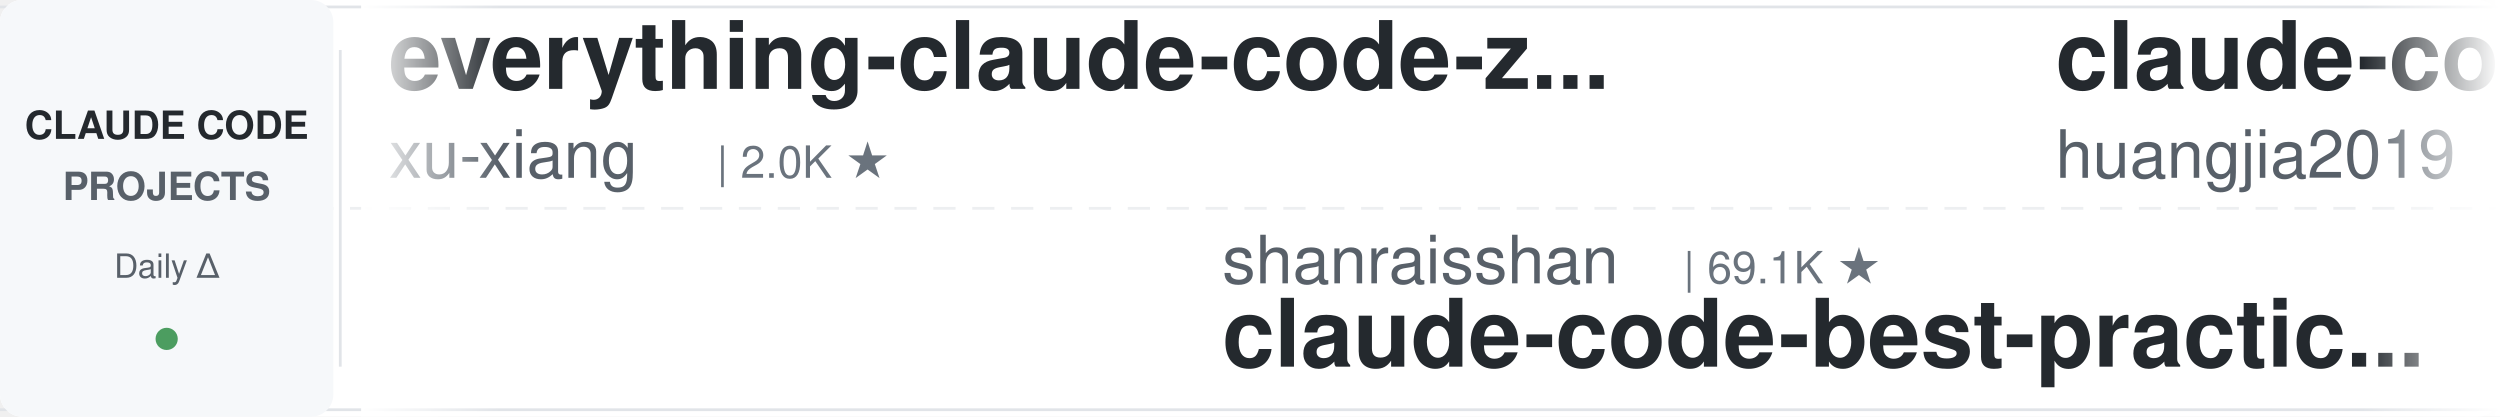
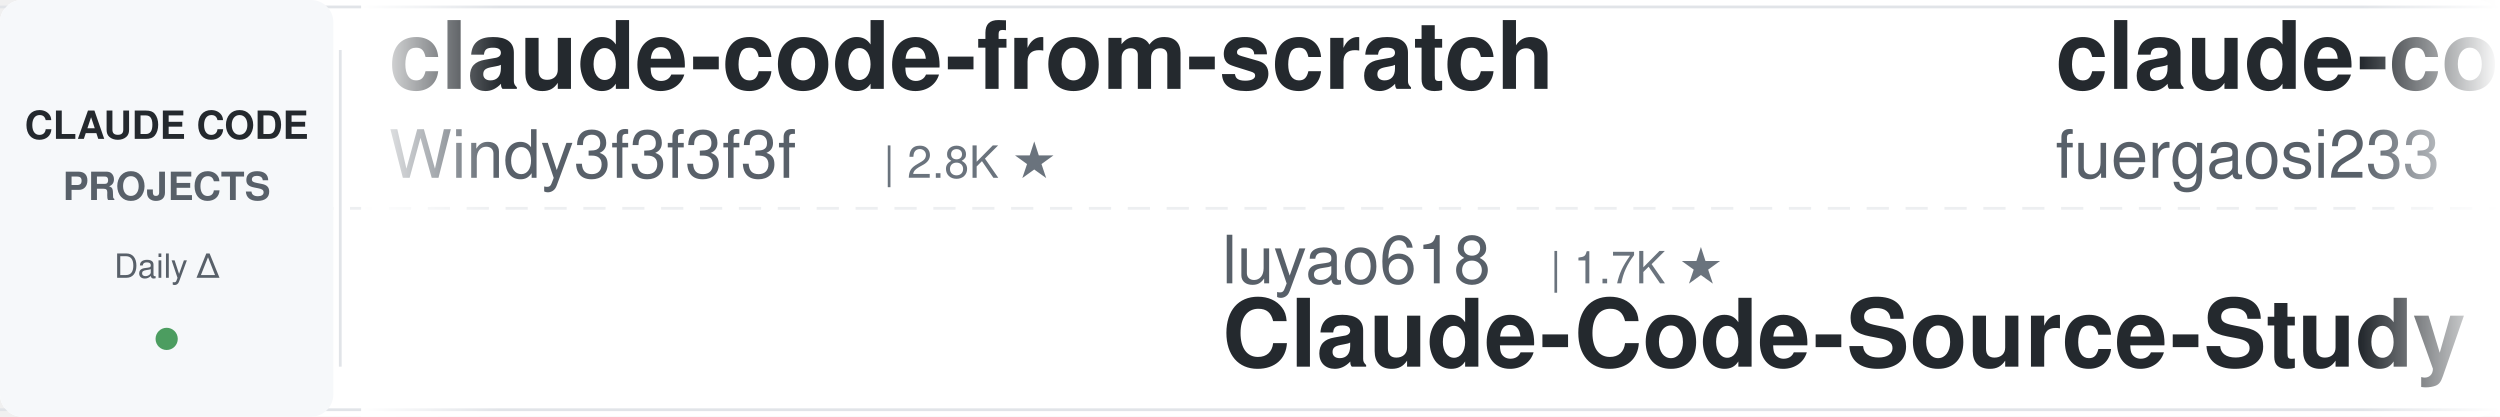
<svg xmlns="http://www.w3.org/2000/svg" width="900" height="150">
  <defs>
    <linearGradient id="leftFade" x1="0%" y1="0%" x2="100%" y2="0%">
      <stop offset="0%" style="stop-color:#ffffff;stop-opacity:1" />
      <stop offset="100%" style="stop-color:#ffffff;stop-opacity:0" />
    </linearGradient>
    <linearGradient id="rightFade" x1="0%" y1="0%" x2="100%" y2="0%">
      <stop offset="0%" style="stop-color:#ffffff;stop-opacity:0" />
      <stop offset="100%" style="stop-color:#ffffff;stop-opacity:1" />
    </linearGradient>
  </defs>
  <rect width="900" height="150" fill="#ffffff" rx="8" />
  <rect x="0" y="2" width="900" height="1" fill="#e1e4e8" />
  <rect x="0" y="147" width="900" height="1" fill="#e1e4e8" />
  <line x1="0" y1="75" x2="900" y2="75" stroke="#e1e4e8" stroke-width="1" stroke-dasharray="8 6" opacity="0.6" />
  <rect x="0" y="0" width="120" height="150" fill="#f6f8fa" rx="8" />
  <text x="60" y="50" font-family="-apple-system, BlinkMacSystemFont, 'Segoe UI', Helvetica, Arial, sans-serif" font-size="14" font-weight="600" fill="#24292e" text-anchor="middle">CLAUDE CODE</text>
  <text x="60" y="72" font-family="-apple-system, BlinkMacSystemFont, 'Segoe UI', Helvetica, Arial, sans-serif" font-size="14" font-weight="600" fill="#586069" text-anchor="middle">PROJECTS</text>
  <text x="60" y="100" font-family="-apple-system, BlinkMacSystemFont, 'Segoe UI', Helvetica, Arial, sans-serif" font-size="12" font-weight="500" fill="#586069" text-anchor="middle">Daily Δ</text>
  <circle cx="60" cy="122" r="4" fill="#22863a" opacity="0.8" />
  <rect x="122" y="18" width="1" height="114" fill="#e1e4e8" />
  <clipPath id="tickerClip">
    <rect x="130" y="0" width="770" height="150" />
  </clipPath>
  <g clip-path="url(#tickerClip)">
    <g id="tickerItems">
      <animateTransform attributeName="transform" attributeType="XML" type="translate" from="0 0" to="-3000 0" dur="54s" repeatCount="indefinite" />
      <g transform="translate(0, 0)">
-         <text x="140" y="32" font-family="-apple-system, BlinkMacSystemFont, 'Segoe UI', Helvetica, Arial, sans-serif" font-size="34" font-weight="600" fill="#24292e">everything-claude-code-z...</text>
-         <text x="140" y="64" font-family="-apple-system, BlinkMacSystemFont, 'Segoe UI', Helvetica, Arial, sans-serif" font-size="24" font-weight="400" fill="#586069">xu-xiang</text>
-         <text x="258" y="64" font-family="-apple-system, BlinkMacSystemFont, 'Segoe UI', Helvetica, Arial, sans-serif" font-size="16" font-weight="500" fill="#6a737d">| 2.0K ★</text>
-       </g>
-       <g transform="translate(300, 0)">
-         <text x="140" y="102" font-family="-apple-system, BlinkMacSystemFont, 'Segoe UI', Helvetica, Arial, sans-serif" font-size="24" font-weight="400" fill="#586069">shanraisshan</text>
-         <text x="306" y="102" font-family="-apple-system, BlinkMacSystemFont, 'Segoe UI', Helvetica, Arial, sans-serif" font-size="16" font-weight="500" fill="#6a737d">| 69.1K ★</text>
-         <text x="140" y="132" font-family="-apple-system, BlinkMacSystemFont, 'Segoe UI', Helvetica, Arial, sans-serif" font-size="34" font-weight="600" fill="#24292e">claude-code-best-practic...</text>
-       </g>
-       <g transform="translate(600, 0)">
-         <text x="140" y="32" font-family="-apple-system, BlinkMacSystemFont, 'Segoe UI', Helvetica, Arial, sans-serif" font-size="34" font-weight="600" fill="#24292e">claude-code-engineering</text>
-         <text x="140" y="64" font-family="-apple-system, BlinkMacSystemFont, 'Segoe UI', Helvetica, Arial, sans-serif" font-size="24" font-weight="400" fill="#586069">huangjia2019</text>
-         <text x="306" y="64" font-family="-apple-system, BlinkMacSystemFont, 'Segoe UI', Helvetica, Arial, sans-serif" font-size="16" font-weight="500" fill="#6a737d">| 1.2K ★</text>
-       </g>
-       <g transform="translate(900, 0)">
-         <text x="140" y="102" font-family="-apple-system, BlinkMacSystemFont, 'Segoe UI', Helvetica, Arial, sans-serif" font-size="24" font-weight="400" fill="#586069">asgeirtj</text>
-         <text x="258" y="102" font-family="-apple-system, BlinkMacSystemFont, 'Segoe UI', Helvetica, Arial, sans-serif" font-size="16" font-weight="500" fill="#6a737d">| 71.5K ★</text>
-         <text x="140" y="132" font-family="-apple-system, BlinkMacSystemFont, 'Segoe UI', Helvetica, Arial, sans-serif" font-size="34" font-weight="600" fill="#24292e">system_prompts_leaks</text>
-       </g>
-       <g transform="translate(1200, 0)">
        <text x="140" y="32" font-family="-apple-system, BlinkMacSystemFont, 'Segoe UI', Helvetica, Arial, sans-serif" font-size="34" font-weight="600" fill="#24292e">claude-code-from-scratch</text>
        <text x="140" y="64" font-family="-apple-system, BlinkMacSystemFont, 'Segoe UI', Helvetica, Arial, sans-serif" font-size="24" font-weight="400" fill="#586069">Windy3f3f3f3f</text>
        <text x="318" y="64" font-family="-apple-system, BlinkMacSystemFont, 'Segoe UI', Helvetica, Arial, sans-serif" font-size="16" font-weight="500" fill="#6a737d">| 2.8K ★</text>
+       </g>
+       <g transform="translate(300, 0)">
+         <text x="140" y="102" font-family="-apple-system, BlinkMacSystemFont, 'Segoe UI', Helvetica, Arial, sans-serif" font-size="24" font-weight="400" fill="#586069">luyao618</text>
+         <text x="258" y="102" font-family="-apple-system, BlinkMacSystemFont, 'Segoe UI', Helvetica, Arial, sans-serif" font-size="16" font-weight="500" fill="#6a737d">| 1.7K ★</text>
+         <text x="140" y="132" font-family="-apple-system, BlinkMacSystemFont, 'Segoe UI', Helvetica, Arial, sans-serif" font-size="34" font-weight="600" fill="#24292e">Claude-Code-Source-Study</text>
+       </g>
+       <g transform="translate(600, 0)">
+         <text x="140" y="32" font-family="-apple-system, BlinkMacSystemFont, 'Segoe UI', Helvetica, Arial, sans-serif" font-size="34" font-weight="600" fill="#24292e">claude-code-proxy</text>
+         <text x="140" y="64" font-family="-apple-system, BlinkMacSystemFont, 'Segoe UI', Helvetica, Arial, sans-serif" font-size="24" font-weight="400" fill="#586069">fuergaosi233</text>
+         <text x="306" y="64" font-family="-apple-system, BlinkMacSystemFont, 'Segoe UI', Helvetica, Arial, sans-serif" font-size="16" font-weight="500" fill="#6a737d">| 2.8K ★</text>
+       </g>
+       <g transform="translate(900, 0)">
+         <text x="140" y="102" font-family="-apple-system, BlinkMacSystemFont, 'Segoe UI', Helvetica, Arial, sans-serif" font-size="24" font-weight="400" fill="#586069">Chachamaru127</text>
+         <text x="318" y="102" font-family="-apple-system, BlinkMacSystemFont, 'Segoe UI', Helvetica, Arial, sans-serif" font-size="16" font-weight="500" fill="#6a737d">| 3.2K ★</text>
+         <text x="140" y="132" font-family="-apple-system, BlinkMacSystemFont, 'Segoe UI', Helvetica, Arial, sans-serif" font-size="34" font-weight="600" fill="#24292e">claude-code-harness</text>
+       </g>
+       <g transform="translate(1200, 0)">
+         <text x="140" y="32" font-family="-apple-system, BlinkMacSystemFont, 'Segoe UI', Helvetica, Arial, sans-serif" font-size="34" font-weight="600" fill="#24292e">claude-coder</text>
+         <text x="140" y="64" font-family="-apple-system, BlinkMacSystemFont, 'Segoe UI', Helvetica, Arial, sans-serif" font-size="24" font-weight="400" fill="#586069">kodu-ai</text>
+         <text x="246" y="64" font-family="-apple-system, BlinkMacSystemFont, 'Segoe UI', Helvetica, Arial, sans-serif" font-size="16" font-weight="500" fill="#6a737d">| 5.2K ★</text>
      </g>
      <g transform="translate(1500, 0)">
        <text x="140" y="102" font-family="-apple-system, BlinkMacSystemFont, 'Segoe UI', Helvetica, Arial, sans-serif" font-size="24" font-weight="400" fill="#586069">Maciek-roboblog</text>
        <text x="342" y="102" font-family="-apple-system, BlinkMacSystemFont, 'Segoe UI', Helvetica, Arial, sans-serif" font-size="16" font-weight="500" fill="#6a737d">| 8.8K ★</text>
        <text x="140" y="132" font-family="-apple-system, BlinkMacSystemFont, 'Segoe UI', Helvetica, Arial, sans-serif" font-size="34" font-weight="600" fill="#24292e">Claude-Code-Usage-Monito...</text>
      </g>
      <g transform="translate(1800, 0)">
-         <text x="140" y="32" font-family="-apple-system, BlinkMacSystemFont, 'Segoe UI', Helvetica, Arial, sans-serif" font-size="34" font-weight="600" fill="#24292e">claude-code-harness</text>
-         <text x="140" y="64" font-family="-apple-system, BlinkMacSystemFont, 'Segoe UI', Helvetica, Arial, sans-serif" font-size="24" font-weight="400" fill="#586069">Chachamaru127</text>
-         <text x="318" y="64" font-family="-apple-system, BlinkMacSystemFont, 'Segoe UI', Helvetica, Arial, sans-serif" font-size="16" font-weight="500" fill="#6a737d">| 3.2K ★</text>
+         <text x="140" y="32" font-family="-apple-system, BlinkMacSystemFont, 'Segoe UI', Helvetica, Arial, sans-serif" font-size="34" font-weight="600" fill="#24292e">learn-claude-code</text>
+         <text x="140" y="64" font-family="-apple-system, BlinkMacSystemFont, 'Segoe UI', Helvetica, Arial, sans-serif" font-size="24" font-weight="400" fill="#586069">shareAI-lab</text>
+         <text x="294" y="64" font-family="-apple-system, BlinkMacSystemFont, 'Segoe UI', Helvetica, Arial, sans-serif" font-size="16" font-weight="500" fill="#6a737d">| 80.5K ★</text>
      </g>
      <g transform="translate(2100, 0)">
-         <text x="140" y="102" font-family="-apple-system, BlinkMacSystemFont, 'Segoe UI', Helvetica, Arial, sans-serif" font-size="24" font-weight="400" fill="#586069">FlorianBruniaux</text>
-         <text x="342" y="102" font-family="-apple-system, BlinkMacSystemFont, 'Segoe UI', Helvetica, Arial, sans-serif" font-size="16" font-weight="500" fill="#6a737d">| 6.5K ★</text>
-         <text x="140" y="132" font-family="-apple-system, BlinkMacSystemFont, 'Segoe UI', Helvetica, Arial, sans-serif" font-size="34" font-weight="600" fill="#24292e">claude-code-ultimate-gui...</text>
+         <text x="140" y="102" font-family="-apple-system, BlinkMacSystemFont, 'Segoe UI', Helvetica, Arial, sans-serif" font-size="24" font-weight="400" fill="#586069">lintsinghua</text>
+         <text x="294" y="102" font-family="-apple-system, BlinkMacSystemFont, 'Segoe UI', Helvetica, Arial, sans-serif" font-size="16" font-weight="500" fill="#6a737d">| 4.4K ★</text>
+         <text x="140" y="132" font-family="-apple-system, BlinkMacSystemFont, 'Segoe UI', Helvetica, Arial, sans-serif" font-size="34" font-weight="600" fill="#24292e">claude-code-book</text>
      </g>
      <g transform="translate(2400, 0)">
-         <text x="140" y="32" font-family="-apple-system, BlinkMacSystemFont, 'Segoe UI', Helvetica, Arial, sans-serif" font-size="34" font-weight="600" fill="#24292e">awesome-claude-code-suba...</text>
-         <text x="140" y="64" font-family="-apple-system, BlinkMacSystemFont, 'Segoe UI', Helvetica, Arial, sans-serif" font-size="24" font-weight="400" fill="#586069">VoltAgent</text>
-         <text x="270" y="64" font-family="-apple-system, BlinkMacSystemFont, 'Segoe UI', Helvetica, Arial, sans-serif" font-size="16" font-weight="500" fill="#6a737d">| 26.6K ★</text>
+         <text x="140" y="32" font-family="-apple-system, BlinkMacSystemFont, 'Segoe UI', Helvetica, Arial, sans-serif" font-size="34" font-weight="600" fill="#24292e">claude-code-router</text>
+         <text x="140" y="64" font-family="-apple-system, BlinkMacSystemFont, 'Segoe UI', Helvetica, Arial, sans-serif" font-size="24" font-weight="400" fill="#586069">musistudio</text>
+         <text x="282" y="64" font-family="-apple-system, BlinkMacSystemFont, 'Segoe UI', Helvetica, Arial, sans-serif" font-size="16" font-weight="500" fill="#6a737d">| 38.2K ★</text>
      </g>
      <g transform="translate(2700, 0)">
-         <text x="140" y="102" font-family="-apple-system, BlinkMacSystemFont, 'Segoe UI', Helvetica, Arial, sans-serif" font-size="24" font-weight="400" fill="#586069">techjarves</text>
-         <text x="282" y="102" font-family="-apple-system, BlinkMacSystemFont, 'Segoe UI', Helvetica, Arial, sans-serif" font-size="16" font-weight="500" fill="#6a737d">| 1.6K ★</text>
-         <text x="140" y="132" font-family="-apple-system, BlinkMacSystemFont, 'Segoe UI', Helvetica, Arial, sans-serif" font-size="34" font-weight="600" fill="#24292e">ClaudeCode-Portable</text>
+         <text x="140" y="102" font-family="-apple-system, BlinkMacSystemFont, 'Segoe UI', Helvetica, Arial, sans-serif" font-size="24" font-weight="400" fill="#586069">VoltAgent</text>
+         <text x="270" y="102" font-family="-apple-system, BlinkMacSystemFont, 'Segoe UI', Helvetica, Arial, sans-serif" font-size="16" font-weight="500" fill="#6a737d">| 26.6K ★</text>
+         <text x="140" y="132" font-family="-apple-system, BlinkMacSystemFont, 'Segoe UI', Helvetica, Arial, sans-serif" font-size="34" font-weight="600" fill="#24292e">awesome-claude-code-suba...</text>
      </g>
      <g transform="translate(3000, 0)">
-         <text x="140" y="32" font-family="-apple-system, BlinkMacSystemFont, 'Segoe UI', Helvetica, Arial, sans-serif" font-size="34" font-weight="600" fill="#24292e">everything-claude-code-z...</text>
-         <text x="140" y="64" font-family="-apple-system, BlinkMacSystemFont, 'Segoe UI', Helvetica, Arial, sans-serif" font-size="24" font-weight="400" fill="#586069">xu-xiang</text>
-         <text x="258" y="64" font-family="-apple-system, BlinkMacSystemFont, 'Segoe UI', Helvetica, Arial, sans-serif" font-size="16" font-weight="500" fill="#6a737d">| 2.0K ★</text>
+         <text x="140" y="32" font-family="-apple-system, BlinkMacSystemFont, 'Segoe UI', Helvetica, Arial, sans-serif" font-size="34" font-weight="600" fill="#24292e">claude-code-from-scratch</text>
+         <text x="140" y="64" font-family="-apple-system, BlinkMacSystemFont, 'Segoe UI', Helvetica, Arial, sans-serif" font-size="24" font-weight="400" fill="#586069">Windy3f3f3f3f</text>
+         <text x="318" y="64" font-family="-apple-system, BlinkMacSystemFont, 'Segoe UI', Helvetica, Arial, sans-serif" font-size="16" font-weight="500" fill="#6a737d">| 2.8K ★</text>
      </g>
      <g transform="translate(3300, 0)">
-         <text x="140" y="102" font-family="-apple-system, BlinkMacSystemFont, 'Segoe UI', Helvetica, Arial, sans-serif" font-size="24" font-weight="400" fill="#586069">shanraisshan</text>
-         <text x="306" y="102" font-family="-apple-system, BlinkMacSystemFont, 'Segoe UI', Helvetica, Arial, sans-serif" font-size="16" font-weight="500" fill="#6a737d">| 69.1K ★</text>
-         <text x="140" y="132" font-family="-apple-system, BlinkMacSystemFont, 'Segoe UI', Helvetica, Arial, sans-serif" font-size="34" font-weight="600" fill="#24292e">claude-code-best-practic...</text>
+         <text x="140" y="102" font-family="-apple-system, BlinkMacSystemFont, 'Segoe UI', Helvetica, Arial, sans-serif" font-size="24" font-weight="400" fill="#586069">luyao618</text>
+         <text x="258" y="102" font-family="-apple-system, BlinkMacSystemFont, 'Segoe UI', Helvetica, Arial, sans-serif" font-size="16" font-weight="500" fill="#6a737d">| 1.7K ★</text>
+         <text x="140" y="132" font-family="-apple-system, BlinkMacSystemFont, 'Segoe UI', Helvetica, Arial, sans-serif" font-size="34" font-weight="600" fill="#24292e">Claude-Code-Source-Study</text>
      </g>
      <g transform="translate(3600, 0)">
-         <text x="140" y="32" font-family="-apple-system, BlinkMacSystemFont, 'Segoe UI', Helvetica, Arial, sans-serif" font-size="34" font-weight="600" fill="#24292e">claude-code-engineering</text>
-         <text x="140" y="64" font-family="-apple-system, BlinkMacSystemFont, 'Segoe UI', Helvetica, Arial, sans-serif" font-size="24" font-weight="400" fill="#586069">huangjia2019</text>
-         <text x="306" y="64" font-family="-apple-system, BlinkMacSystemFont, 'Segoe UI', Helvetica, Arial, sans-serif" font-size="16" font-weight="500" fill="#6a737d">| 1.2K ★</text>
+         <text x="140" y="32" font-family="-apple-system, BlinkMacSystemFont, 'Segoe UI', Helvetica, Arial, sans-serif" font-size="34" font-weight="600" fill="#24292e">claude-code-proxy</text>
+         <text x="140" y="64" font-family="-apple-system, BlinkMacSystemFont, 'Segoe UI', Helvetica, Arial, sans-serif" font-size="24" font-weight="400" fill="#586069">fuergaosi233</text>
+         <text x="306" y="64" font-family="-apple-system, BlinkMacSystemFont, 'Segoe UI', Helvetica, Arial, sans-serif" font-size="16" font-weight="500" fill="#6a737d">| 2.8K ★</text>
      </g>
      <g transform="translate(3900, 0)">
-         <text x="140" y="102" font-family="-apple-system, BlinkMacSystemFont, 'Segoe UI', Helvetica, Arial, sans-serif" font-size="24" font-weight="400" fill="#586069">asgeirtj</text>
-         <text x="258" y="102" font-family="-apple-system, BlinkMacSystemFont, 'Segoe UI', Helvetica, Arial, sans-serif" font-size="16" font-weight="500" fill="#6a737d">| 71.5K ★</text>
-         <text x="140" y="132" font-family="-apple-system, BlinkMacSystemFont, 'Segoe UI', Helvetica, Arial, sans-serif" font-size="34" font-weight="600" fill="#24292e">system_prompts_leaks</text>
+         <text x="140" y="102" font-family="-apple-system, BlinkMacSystemFont, 'Segoe UI', Helvetica, Arial, sans-serif" font-size="24" font-weight="400" fill="#586069">Chachamaru127</text>
+         <text x="318" y="102" font-family="-apple-system, BlinkMacSystemFont, 'Segoe UI', Helvetica, Arial, sans-serif" font-size="16" font-weight="500" fill="#6a737d">| 3.2K ★</text>
+         <text x="140" y="132" font-family="-apple-system, BlinkMacSystemFont, 'Segoe UI', Helvetica, Arial, sans-serif" font-size="34" font-weight="600" fill="#24292e">claude-code-harness</text>
      </g>
    </g>
  </g>
  <rect x="130" y="0" width="50" height="150" fill="url(#leftFade)" />
  <rect x="850" y="0" width="50" height="150" fill="url(#rightFade)" />
</svg>
